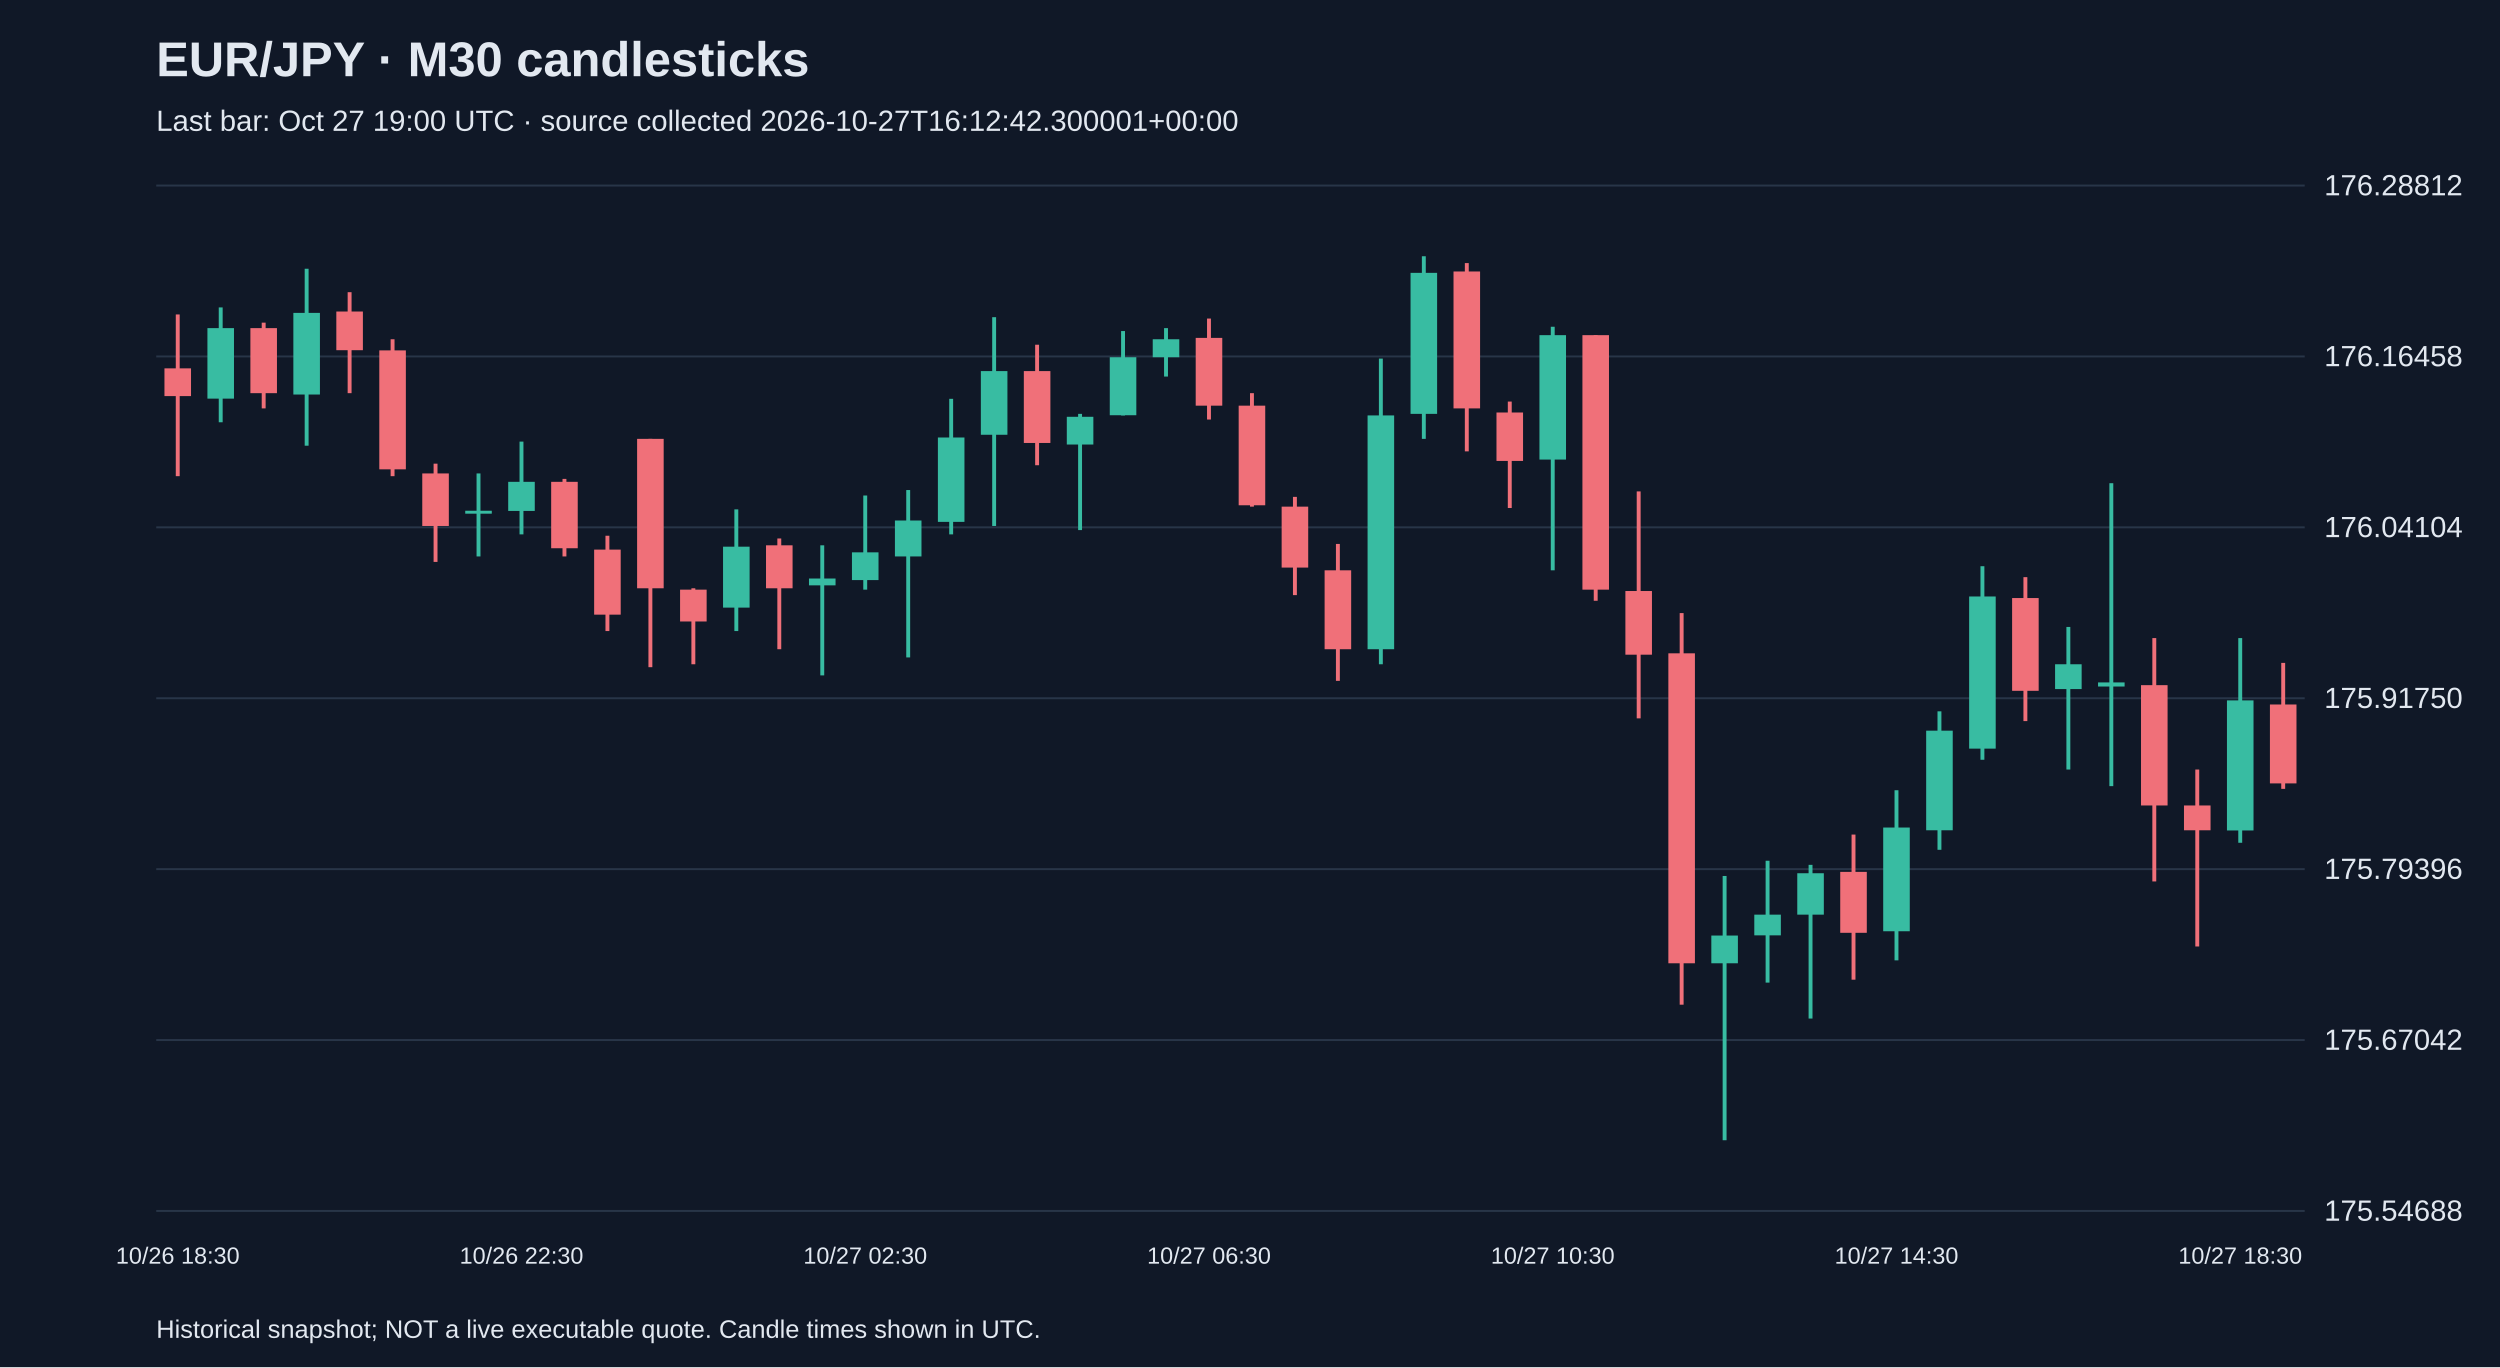
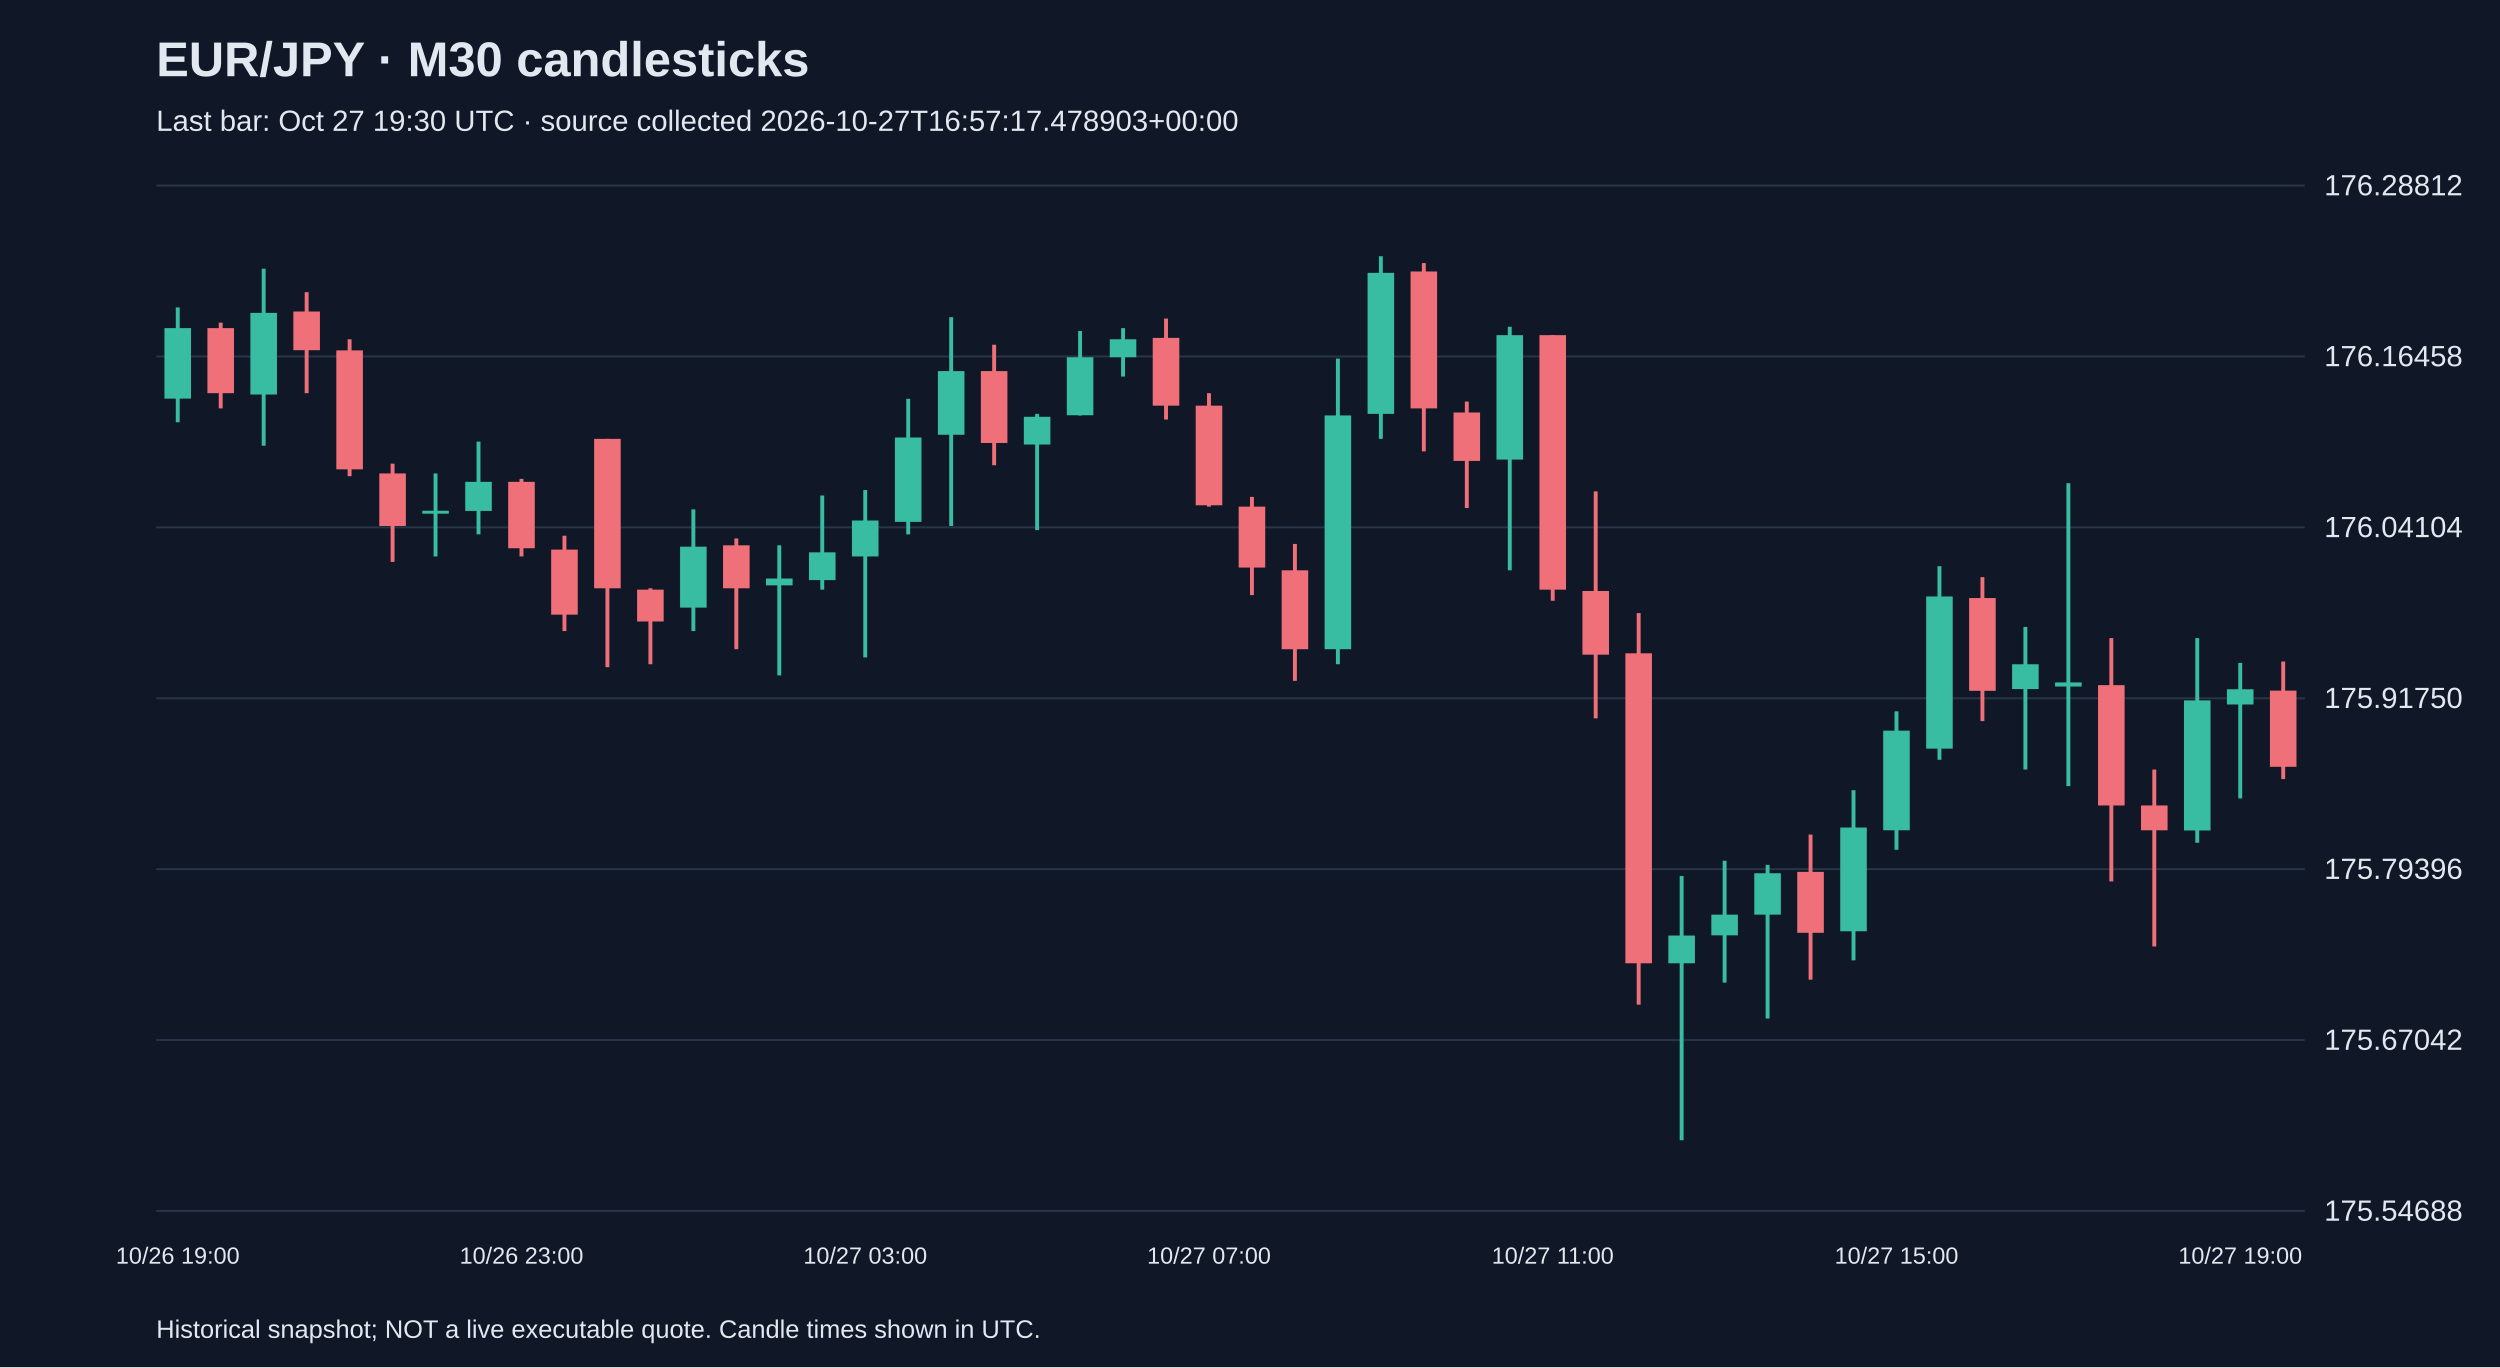
<svg xmlns="http://www.w3.org/2000/svg" viewBox="0 0 1280 700">
  <rect width="100%" height="100%" fill="#101827" />
  <style>text{font-family:Arial,sans-serif;fill:#e2e8f0}</style>
  <text x="80" y="39" font-size="25" font-weight="bold">EUR/JPY · M30 candlesticks</text>
-   <text x="80" y="67" font-size="15" fill="#a6b1c5">Last bar: Oct 27 19:00 UTC · source collected 2026-10-27T16:12:42.300001+00:00</text>
+   <text x="80" y="67" font-size="15" fill="#a6b1c5">Last bar: Oct 27 19:30 UTC · source collected 2026-10-27T16:57:17.478903+00:00</text>
  <line x1="80" y1="620.0" x2="1180" y2="620.0" stroke="#283548" />
  <text x="1190" y="625.0" font-size="15">175.54688</text>
  <line x1="80" y1="532.5" x2="1180" y2="532.5" stroke="#283548" />
  <text x="1190" y="537.5" font-size="15">175.67042</text>
  <line x1="80" y1="445.0" x2="1180" y2="445.0" stroke="#283548" />
  <text x="1190" y="450.0" font-size="15">175.79396</text>
  <line x1="80" y1="357.5" x2="1180" y2="357.5" stroke="#283548" />
  <text x="1190" y="362.5" font-size="15">175.91750</text>
  <line x1="80" y1="270.0" x2="1180" y2="270.0" stroke="#283548" />
  <text x="1190" y="275.0" font-size="15">176.04104</text>
  <line x1="80" y1="182.5" x2="1180" y2="182.5" stroke="#283548" />
  <text x="1190" y="187.5" font-size="15">176.16458</text>
  <line x1="80" y1="95.0" x2="1180" y2="95.0" stroke="#283548" />
  <text x="1190" y="100.0" font-size="15">176.28812</text>
-   <line x1="91.0" y1="161.0" x2="91.0" y2="243.8" stroke="#f07079" stroke-width="2" />
-   <rect x="84.2" y="188.6" width="13.6" height="14.2" fill="#f07079" />
-   <text x="91.0" y="647" text-anchor="middle" font-size="12">10/26 18:30</text>
-   <line x1="113.0" y1="157.4" x2="113.0" y2="216.2" stroke="#38bca2" stroke-width="2" />
-   <rect x="106.2" y="168.0" width="13.6" height="36.1" fill="#38bca2" />
-   <line x1="135.0" y1="165.2" x2="135.0" y2="209.1" stroke="#f07079" stroke-width="2" />
-   <rect x="128.2" y="168.0" width="13.6" height="33.3" fill="#f07079" />
-   <line x1="157.0" y1="137.6" x2="157.0" y2="228.2" stroke="#38bca2" stroke-width="2" />
-   <rect x="150.2" y="160.2" width="13.6" height="41.8" fill="#38bca2" />
-   <line x1="179.0" y1="149.6" x2="179.0" y2="201.3" stroke="#f07079" stroke-width="2" />
-   <rect x="172.2" y="159.5" width="13.6" height="19.8" fill="#f07079" />
-   <line x1="201.0" y1="173.7" x2="201.0" y2="243.8" stroke="#f07079" stroke-width="2" />
-   <rect x="194.2" y="179.4" width="13.6" height="60.9" fill="#f07079" />
-   <line x1="223.0" y1="237.4" x2="223.0" y2="287.7" stroke="#f07079" stroke-width="2" />
-   <rect x="216.2" y="242.4" width="13.6" height="26.9" fill="#f07079" />
-   <line x1="245.0" y1="242.4" x2="245.0" y2="284.9" stroke="#38bca2" stroke-width="2" />
-   <rect x="238.2" y="261.5" width="13.6" height="1.5" fill="#38bca2" />
-   <line x1="267.0" y1="226.1" x2="267.0" y2="273.6" stroke="#38bca2" stroke-width="2" />
-   <rect x="260.2" y="246.7" width="13.6" height="14.9" fill="#38bca2" />
-   <text x="267.0" y="647" text-anchor="middle" font-size="12">10/26 22:30</text>
-   <line x1="289.0" y1="245.2" x2="289.0" y2="284.9" stroke="#f07079" stroke-width="2" />
-   <rect x="282.2" y="246.7" width="13.6" height="34.0" fill="#f07079" />
-   <line x1="311.0" y1="274.3" x2="311.0" y2="323.1" stroke="#f07079" stroke-width="2" />
-   <rect x="304.2" y="281.4" width="13.6" height="33.3" fill="#f07079" />
-   <line x1="333.0" y1="224.7" x2="333.0" y2="341.6" stroke="#f07079" stroke-width="2" />
-   <rect x="326.2" y="224.7" width="13.6" height="76.5" fill="#f07079" />
-   <line x1="355.0" y1="301.2" x2="355.0" y2="340.1" stroke="#f07079" stroke-width="2" />
-   <rect x="348.2" y="301.9" width="13.6" height="16.3" fill="#f07079" />
-   <line x1="377.0" y1="260.8" x2="377.0" y2="323.1" stroke="#38bca2" stroke-width="2" />
-   <rect x="370.2" y="279.9" width="13.6" height="31.2" fill="#38bca2" />
-   <line x1="399.0" y1="275.7" x2="399.0" y2="332.4" stroke="#f07079" stroke-width="2" />
-   <rect x="392.2" y="279.2" width="13.6" height="22.0" fill="#f07079" />
-   <line x1="421.0" y1="279.2" x2="421.0" y2="345.8" stroke="#38bca2" stroke-width="2" />
-   <rect x="414.2" y="296.2" width="13.6" height="3.5" fill="#38bca2" />
-   <line x1="443.0" y1="253.7" x2="443.0" y2="301.9" stroke="#38bca2" stroke-width="2" />
-   <rect x="436.2" y="282.8" width="13.6" height="14.2" fill="#38bca2" />
-   <text x="443.0" y="647" text-anchor="middle" font-size="12">10/27 02:30</text>
-   <line x1="465.0" y1="250.9" x2="465.0" y2="336.6" stroke="#38bca2" stroke-width="2" />
-   <rect x="458.2" y="266.5" width="13.6" height="18.4" fill="#38bca2" />
-   <line x1="487.0" y1="204.2" x2="487.0" y2="273.6" stroke="#38bca2" stroke-width="2" />
-   <rect x="480.2" y="224.0" width="13.6" height="43.2" fill="#38bca2" />
-   <line x1="509.0" y1="162.4" x2="509.0" y2="269.3" stroke="#38bca2" stroke-width="2" />
-   <rect x="502.2" y="190.0" width="13.6" height="32.6" fill="#38bca2" />
-   <line x1="531.0" y1="176.5" x2="531.0" y2="238.2" stroke="#f07079" stroke-width="2" />
-   <rect x="524.2" y="190.0" width="13.6" height="36.8" fill="#f07079" />
-   <line x1="553.0" y1="211.9" x2="553.0" y2="271.4" stroke="#38bca2" stroke-width="2" />
-   <rect x="546.2" y="213.4" width="13.6" height="14.2" fill="#38bca2" />
-   <line x1="575.0" y1="169.5" x2="575.0" y2="212.7" stroke="#38bca2" stroke-width="2" />
-   <rect x="568.2" y="182.9" width="13.6" height="29.7" fill="#38bca2" />
-   <line x1="597.0" y1="168.0" x2="597.0" y2="192.8" stroke="#38bca2" stroke-width="2" />
-   <rect x="590.2" y="173.7" width="13.6" height="9.2" fill="#38bca2" />
-   <line x1="619.0" y1="163.1" x2="619.0" y2="214.8" stroke="#f07079" stroke-width="2" />
-   <rect x="612.2" y="173.0" width="13.6" height="34.7" fill="#f07079" />
-   <text x="619.0" y="647" text-anchor="middle" font-size="12">10/27 06:30</text>
-   <line x1="641.0" y1="201.3" x2="641.0" y2="259.4" stroke="#f07079" stroke-width="2" />
-   <rect x="634.2" y="207.7" width="13.6" height="51.0" fill="#f07079" />
-   <line x1="663.0" y1="254.4" x2="663.0" y2="304.7" stroke="#f07079" stroke-width="2" />
-   <rect x="656.2" y="259.4" width="13.6" height="31.2" fill="#f07079" />
-   <line x1="685.0" y1="278.5" x2="685.0" y2="348.6" stroke="#f07079" stroke-width="2" />
-   <rect x="678.2" y="292.0" width="13.6" height="40.4" fill="#f07079" />
-   <line x1="707.0" y1="183.6" x2="707.0" y2="340.1" stroke="#38bca2" stroke-width="2" />
-   <rect x="700.2" y="212.7" width="13.6" height="119.7" fill="#38bca2" />
-   <line x1="729.0" y1="131.2" x2="729.0" y2="224.7" stroke="#38bca2" stroke-width="2" />
-   <rect x="722.2" y="139.7" width="13.6" height="72.2" fill="#38bca2" />
-   <line x1="751.0" y1="134.7" x2="751.0" y2="231.1" stroke="#f07079" stroke-width="2" />
-   <rect x="744.2" y="139.0" width="13.6" height="70.1" fill="#f07079" />
-   <line x1="773.0" y1="205.6" x2="773.0" y2="260.1" stroke="#f07079" stroke-width="2" />
-   <rect x="766.2" y="211.2" width="13.6" height="24.8" fill="#f07079" />
-   <line x1="795.0" y1="167.3" x2="795.0" y2="292.0" stroke="#38bca2" stroke-width="2" />
-   <rect x="788.2" y="171.6" width="13.6" height="63.7" fill="#38bca2" />
-   <text x="795.0" y="647" text-anchor="middle" font-size="12">10/27 10:30</text>
-   <line x1="817.0" y1="171.6" x2="817.0" y2="307.6" stroke="#f07079" stroke-width="2" />
-   <rect x="810.2" y="171.6" width="13.6" height="130.3" fill="#f07079" />
-   <line x1="839.0" y1="251.6" x2="839.0" y2="367.8" stroke="#f07079" stroke-width="2" />
-   <rect x="832.2" y="302.6" width="13.6" height="32.6" fill="#f07079" />
-   <line x1="861.0" y1="313.9" x2="861.0" y2="514.4" stroke="#f07079" stroke-width="2" />
-   <rect x="854.2" y="334.5" width="13.6" height="158.7" fill="#f07079" />
-   <line x1="883.0" y1="448.5" x2="883.0" y2="583.8" stroke="#38bca2" stroke-width="2" />
-   <rect x="876.2" y="479.0" width="13.6" height="14.2" fill="#38bca2" />
-   <line x1="905.0" y1="440.7" x2="905.0" y2="503.1" stroke="#38bca2" stroke-width="2" />
-   <rect x="898.2" y="468.3" width="13.6" height="10.6" fill="#38bca2" />
-   <line x1="927.0" y1="442.8" x2="927.0" y2="521.5" stroke="#38bca2" stroke-width="2" />
-   <rect x="920.2" y="447.1" width="13.6" height="21.2" fill="#38bca2" />
-   <line x1="949.0" y1="427.3" x2="949.0" y2="501.6" stroke="#f07079" stroke-width="2" />
-   <rect x="942.2" y="446.4" width="13.6" height="31.2" fill="#f07079" />
-   <line x1="971.0" y1="404.6" x2="971.0" y2="491.7" stroke="#38bca2" stroke-width="2" />
-   <rect x="964.2" y="423.7" width="13.6" height="53.1" fill="#38bca2" />
-   <text x="971.0" y="647" text-anchor="middle" font-size="12">10/27 14:30</text>
-   <line x1="993.0" y1="364.2" x2="993.0" y2="435.1" stroke="#38bca2" stroke-width="2" />
-   <rect x="986.2" y="374.1" width="13.6" height="51.0" fill="#38bca2" />
-   <line x1="1015.0" y1="289.9" x2="1015.0" y2="389.0" stroke="#38bca2" stroke-width="2" />
-   <rect x="1008.2" y="305.4" width="13.6" height="77.9" fill="#38bca2" />
-   <line x1="1037.0" y1="295.5" x2="1037.0" y2="369.2" stroke="#f07079" stroke-width="2" />
-   <rect x="1030.2" y="306.2" width="13.6" height="47.5" fill="#f07079" />
-   <line x1="1059.0" y1="321.0" x2="1059.0" y2="394.0" stroke="#38bca2" stroke-width="2" />
-   <rect x="1052.2" y="340.1" width="13.6" height="12.7" fill="#38bca2" />
-   <line x1="1081.0" y1="247.4" x2="1081.0" y2="402.5" stroke="#38bca2" stroke-width="2" />
-   <rect x="1074.2" y="349.4" width="13.6" height="2.1" fill="#38bca2" />
-   <line x1="1103.0" y1="326.7" x2="1103.0" y2="451.3" stroke="#f07079" stroke-width="2" />
-   <rect x="1096.2" y="350.8" width="13.6" height="61.6" fill="#f07079" />
-   <line x1="1125.0" y1="394.0" x2="1125.0" y2="484.6" stroke="#f07079" stroke-width="2" />
-   <rect x="1118.2" y="412.4" width="13.6" height="12.7" fill="#f07079" />
-   <line x1="1147.0" y1="326.7" x2="1147.0" y2="431.5" stroke="#38bca2" stroke-width="2" />
-   <rect x="1140.2" y="358.6" width="13.6" height="66.6" fill="#38bca2" />
-   <text x="1147.0" y="647" text-anchor="middle" font-size="12">10/27 18:30</text>
-   <line x1="1169.0" y1="339.4" x2="1169.0" y2="403.9" stroke="#f07079" stroke-width="2" />
-   <rect x="1162.2" y="360.7" width="13.6" height="40.4" fill="#f07079" />
+   <line x1="91.0" y1="157.4" x2="91.0" y2="216.2" stroke="#38bca2" stroke-width="2" />
+   <rect x="84.2" y="168.0" width="13.6" height="36.1" fill="#38bca2" />
+   <text x="91.0" y="647" text-anchor="middle" font-size="12">10/26 19:00</text>
+   <line x1="113.0" y1="165.2" x2="113.0" y2="209.1" stroke="#f07079" stroke-width="2" />
+   <rect x="106.2" y="168.0" width="13.6" height="33.3" fill="#f07079" />
+   <line x1="135.0" y1="137.6" x2="135.0" y2="228.2" stroke="#38bca2" stroke-width="2" />
+   <rect x="128.2" y="160.2" width="13.6" height="41.8" fill="#38bca2" />
+   <line x1="157.0" y1="149.6" x2="157.0" y2="201.3" stroke="#f07079" stroke-width="2" />
+   <rect x="150.2" y="159.5" width="13.6" height="19.8" fill="#f07079" />
+   <line x1="179.0" y1="173.7" x2="179.0" y2="243.8" stroke="#f07079" stroke-width="2" />
+   <rect x="172.2" y="179.4" width="13.6" height="60.9" fill="#f07079" />
+   <line x1="201.0" y1="237.4" x2="201.0" y2="287.7" stroke="#f07079" stroke-width="2" />
+   <rect x="194.2" y="242.4" width="13.6" height="26.9" fill="#f07079" />
+   <line x1="223.0" y1="242.4" x2="223.0" y2="284.9" stroke="#38bca2" stroke-width="2" />
+   <rect x="216.2" y="261.5" width="13.6" height="1.5" fill="#38bca2" />
+   <line x1="245.0" y1="226.1" x2="245.0" y2="273.6" stroke="#38bca2" stroke-width="2" />
+   <rect x="238.2" y="246.7" width="13.6" height="14.9" fill="#38bca2" />
+   <line x1="267.0" y1="245.2" x2="267.0" y2="284.9" stroke="#f07079" stroke-width="2" />
+   <rect x="260.2" y="246.7" width="13.6" height="34.0" fill="#f07079" />
+   <text x="267.0" y="647" text-anchor="middle" font-size="12">10/26 23:00</text>
+   <line x1="289.0" y1="274.3" x2="289.0" y2="323.1" stroke="#f07079" stroke-width="2" />
+   <rect x="282.2" y="281.4" width="13.6" height="33.3" fill="#f07079" />
+   <line x1="311.0" y1="224.7" x2="311.0" y2="341.6" stroke="#f07079" stroke-width="2" />
+   <rect x="304.2" y="224.7" width="13.6" height="76.5" fill="#f07079" />
+   <line x1="333.0" y1="301.2" x2="333.0" y2="340.1" stroke="#f07079" stroke-width="2" />
+   <rect x="326.2" y="301.9" width="13.6" height="16.3" fill="#f07079" />
+   <line x1="355.0" y1="260.8" x2="355.0" y2="323.1" stroke="#38bca2" stroke-width="2" />
+   <rect x="348.2" y="279.9" width="13.6" height="31.2" fill="#38bca2" />
+   <line x1="377.0" y1="275.7" x2="377.0" y2="332.4" stroke="#f07079" stroke-width="2" />
+   <rect x="370.2" y="279.2" width="13.6" height="22.0" fill="#f07079" />
+   <line x1="399.0" y1="279.2" x2="399.0" y2="345.8" stroke="#38bca2" stroke-width="2" />
+   <rect x="392.2" y="296.2" width="13.6" height="3.5" fill="#38bca2" />
+   <line x1="421.0" y1="253.7" x2="421.0" y2="301.9" stroke="#38bca2" stroke-width="2" />
+   <rect x="414.2" y="282.8" width="13.6" height="14.2" fill="#38bca2" />
+   <line x1="443.0" y1="250.9" x2="443.0" y2="336.6" stroke="#38bca2" stroke-width="2" />
+   <rect x="436.2" y="266.5" width="13.6" height="18.4" fill="#38bca2" />
+   <text x="443.0" y="647" text-anchor="middle" font-size="12">10/27 03:00</text>
+   <line x1="465.0" y1="204.2" x2="465.0" y2="273.6" stroke="#38bca2" stroke-width="2" />
+   <rect x="458.2" y="224.0" width="13.6" height="43.2" fill="#38bca2" />
+   <line x1="487.0" y1="162.4" x2="487.0" y2="269.3" stroke="#38bca2" stroke-width="2" />
+   <rect x="480.2" y="190.0" width="13.6" height="32.6" fill="#38bca2" />
+   <line x1="509.0" y1="176.5" x2="509.0" y2="238.2" stroke="#f07079" stroke-width="2" />
+   <rect x="502.2" y="190.0" width="13.6" height="36.8" fill="#f07079" />
+   <line x1="531.0" y1="211.9" x2="531.0" y2="271.4" stroke="#38bca2" stroke-width="2" />
+   <rect x="524.2" y="213.4" width="13.6" height="14.2" fill="#38bca2" />
+   <line x1="553.0" y1="169.5" x2="553.0" y2="212.7" stroke="#38bca2" stroke-width="2" />
+   <rect x="546.2" y="182.9" width="13.6" height="29.7" fill="#38bca2" />
+   <line x1="575.0" y1="168.0" x2="575.0" y2="192.8" stroke="#38bca2" stroke-width="2" />
+   <rect x="568.2" y="173.7" width="13.6" height="9.2" fill="#38bca2" />
+   <line x1="597.0" y1="163.1" x2="597.0" y2="214.8" stroke="#f07079" stroke-width="2" />
+   <rect x="590.2" y="173.0" width="13.6" height="34.7" fill="#f07079" />
+   <line x1="619.0" y1="201.3" x2="619.0" y2="259.4" stroke="#f07079" stroke-width="2" />
+   <rect x="612.2" y="207.7" width="13.6" height="51.0" fill="#f07079" />
+   <text x="619.0" y="647" text-anchor="middle" font-size="12">10/27 07:00</text>
+   <line x1="641.0" y1="254.4" x2="641.0" y2="304.7" stroke="#f07079" stroke-width="2" />
+   <rect x="634.2" y="259.4" width="13.6" height="31.2" fill="#f07079" />
+   <line x1="663.0" y1="278.5" x2="663.0" y2="348.6" stroke="#f07079" stroke-width="2" />
+   <rect x="656.2" y="292.0" width="13.6" height="40.4" fill="#f07079" />
+   <line x1="685.0" y1="183.6" x2="685.0" y2="340.1" stroke="#38bca2" stroke-width="2" />
+   <rect x="678.2" y="212.7" width="13.6" height="119.7" fill="#38bca2" />
+   <line x1="707.0" y1="131.2" x2="707.0" y2="224.7" stroke="#38bca2" stroke-width="2" />
+   <rect x="700.2" y="139.7" width="13.6" height="72.2" fill="#38bca2" />
+   <line x1="729.0" y1="134.7" x2="729.0" y2="231.1" stroke="#f07079" stroke-width="2" />
+   <rect x="722.2" y="139.0" width="13.6" height="70.1" fill="#f07079" />
+   <line x1="751.0" y1="205.6" x2="751.0" y2="260.1" stroke="#f07079" stroke-width="2" />
+   <rect x="744.2" y="211.2" width="13.6" height="24.8" fill="#f07079" />
+   <line x1="773.0" y1="167.3" x2="773.0" y2="292.0" stroke="#38bca2" stroke-width="2" />
+   <rect x="766.2" y="171.6" width="13.6" height="63.7" fill="#38bca2" />
+   <line x1="795.0" y1="171.6" x2="795.0" y2="307.6" stroke="#f07079" stroke-width="2" />
+   <rect x="788.2" y="171.6" width="13.6" height="130.3" fill="#f07079" />
+   <text x="795.0" y="647" text-anchor="middle" font-size="12">10/27 11:00</text>
+   <line x1="817.0" y1="251.6" x2="817.0" y2="367.8" stroke="#f07079" stroke-width="2" />
+   <rect x="810.2" y="302.6" width="13.6" height="32.6" fill="#f07079" />
+   <line x1="839.0" y1="313.9" x2="839.0" y2="514.4" stroke="#f07079" stroke-width="2" />
+   <rect x="832.2" y="334.5" width="13.6" height="158.7" fill="#f07079" />
+   <line x1="861.0" y1="448.5" x2="861.0" y2="583.8" stroke="#38bca2" stroke-width="2" />
+   <rect x="854.2" y="479.0" width="13.6" height="14.2" fill="#38bca2" />
+   <line x1="883.0" y1="440.7" x2="883.0" y2="503.1" stroke="#38bca2" stroke-width="2" />
+   <rect x="876.2" y="468.3" width="13.6" height="10.6" fill="#38bca2" />
+   <line x1="905.0" y1="442.8" x2="905.0" y2="521.5" stroke="#38bca2" stroke-width="2" />
+   <rect x="898.2" y="447.1" width="13.6" height="21.2" fill="#38bca2" />
+   <line x1="927.0" y1="427.3" x2="927.0" y2="501.6" stroke="#f07079" stroke-width="2" />
+   <rect x="920.2" y="446.4" width="13.6" height="31.2" fill="#f07079" />
+   <line x1="949.0" y1="404.6" x2="949.0" y2="491.7" stroke="#38bca2" stroke-width="2" />
+   <rect x="942.2" y="423.7" width="13.6" height="53.1" fill="#38bca2" />
+   <line x1="971.0" y1="364.2" x2="971.0" y2="435.1" stroke="#38bca2" stroke-width="2" />
+   <rect x="964.2" y="374.1" width="13.6" height="51.0" fill="#38bca2" />
+   <text x="971.0" y="647" text-anchor="middle" font-size="12">10/27 15:00</text>
+   <line x1="993.0" y1="289.9" x2="993.0" y2="389.0" stroke="#38bca2" stroke-width="2" />
+   <rect x="986.2" y="305.4" width="13.6" height="77.9" fill="#38bca2" />
+   <line x1="1015.0" y1="295.5" x2="1015.0" y2="369.2" stroke="#f07079" stroke-width="2" />
+   <rect x="1008.2" y="306.2" width="13.6" height="47.5" fill="#f07079" />
+   <line x1="1037.0" y1="321.0" x2="1037.0" y2="394.0" stroke="#38bca2" stroke-width="2" />
+   <rect x="1030.2" y="340.1" width="13.6" height="12.7" fill="#38bca2" />
+   <line x1="1059.0" y1="247.4" x2="1059.0" y2="402.5" stroke="#38bca2" stroke-width="2" />
+   <rect x="1052.2" y="349.4" width="13.6" height="2.1" fill="#38bca2" />
+   <line x1="1081.0" y1="326.7" x2="1081.0" y2="451.3" stroke="#f07079" stroke-width="2" />
+   <rect x="1074.2" y="350.8" width="13.6" height="61.6" fill="#f07079" />
+   <line x1="1103.0" y1="394.0" x2="1103.0" y2="484.6" stroke="#f07079" stroke-width="2" />
+   <rect x="1096.2" y="412.4" width="13.6" height="12.7" fill="#f07079" />
+   <line x1="1125.0" y1="326.7" x2="1125.0" y2="431.5" stroke="#38bca2" stroke-width="2" />
+   <rect x="1118.2" y="358.6" width="13.6" height="66.6" fill="#38bca2" />
+   <line x1="1147.0" y1="339.4" x2="1147.0" y2="408.8" stroke="#38bca2" stroke-width="2" />
+   <rect x="1140.2" y="352.9" width="13.6" height="7.8" fill="#38bca2" />
+   <text x="1147.0" y="647" text-anchor="middle" font-size="12">10/27 19:00</text>
+   <line x1="1169.0" y1="338.7" x2="1169.0" y2="398.9" stroke="#f07079" stroke-width="2" />
+   <rect x="1162.2" y="353.6" width="13.6" height="39.0" fill="#f07079" />
  <text x="80" y="685" font-size="13">Historical snapshot; NOT a live executable quote. Candle times shown in UTC.</text>
</svg>
